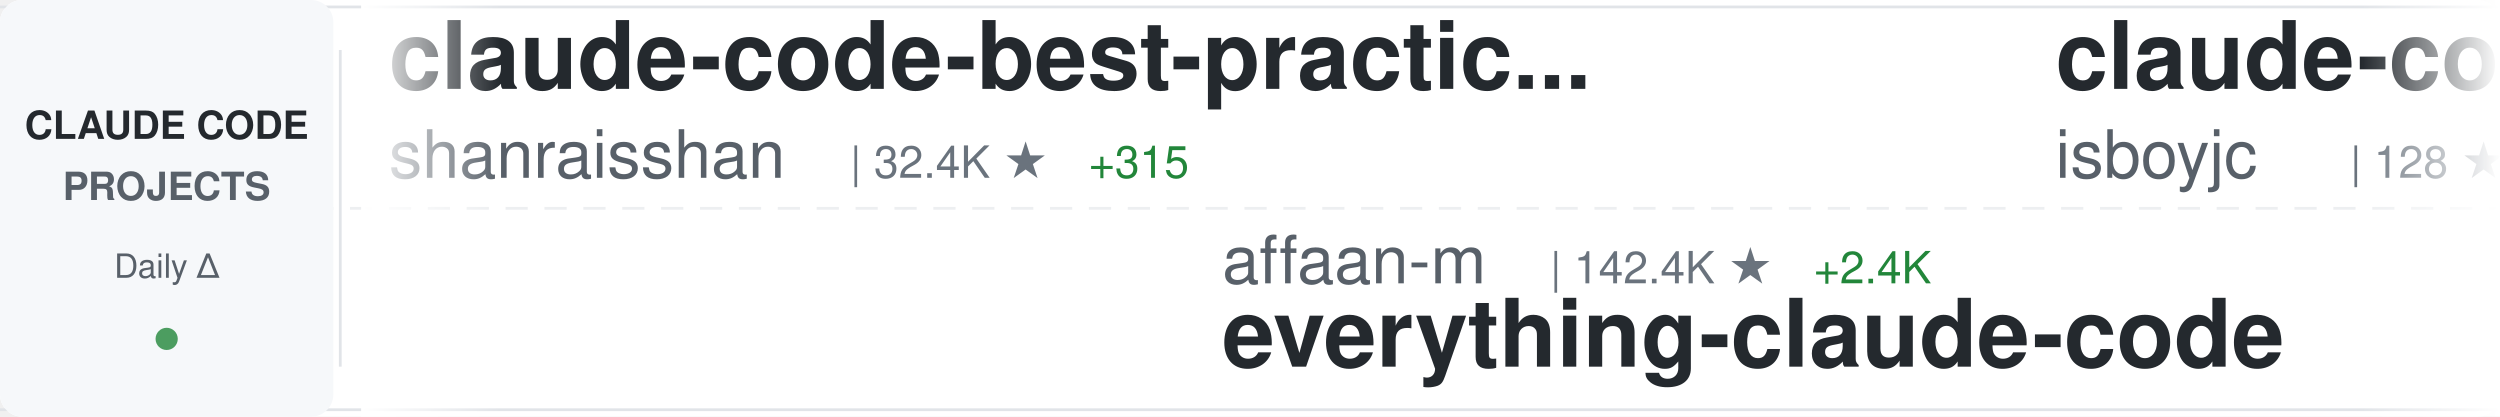
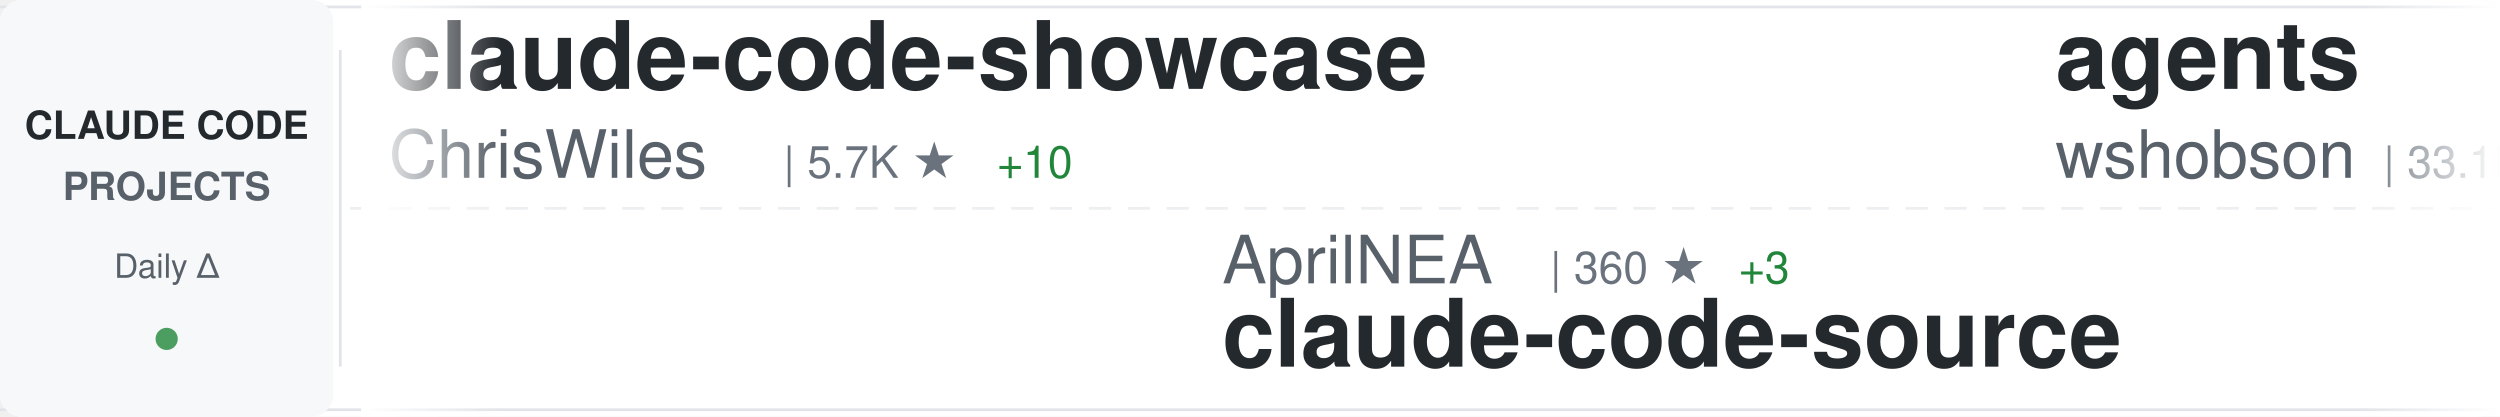
<svg xmlns="http://www.w3.org/2000/svg" width="900" height="150">
  <defs>
    <linearGradient id="awesomeLeftFade" x1="0%" y1="0%" x2="100%" y2="0%">
      <stop offset="0%" style="stop-color:#ffffff;stop-opacity:1" />
      <stop offset="100%" style="stop-color:#ffffff;stop-opacity:0" />
    </linearGradient>
    <linearGradient id="awesomeRightFade" x1="0%" y1="0%" x2="100%" y2="0%">
      <stop offset="0%" style="stop-color:#ffffff;stop-opacity:0" />
      <stop offset="100%" style="stop-color:#ffffff;stop-opacity:1" />
    </linearGradient>
  </defs>
  <rect width="900" height="150" fill="#ffffff" rx="8" />
  <rect x="0" y="2" width="900" height="1" fill="#e1e4e8" />
  <rect x="0" y="147" width="900" height="1" fill="#e1e4e8" />
  <line x1="0" y1="75" x2="900" y2="75" stroke="#e1e4e8" stroke-width="1" stroke-dasharray="8 6" opacity="0.6" />
  <rect x="0" y="0" width="120" height="150" fill="#f6f8fa" rx="8" />
  <text x="60" y="50" font-family="-apple-system, BlinkMacSystemFont, 'Segoe UI', Helvetica, Arial, sans-serif" font-size="14" font-weight="600" fill="#24292e" text-anchor="middle">CLAUDE CODE</text>
  <text x="60" y="72" font-family="-apple-system, BlinkMacSystemFont, 'Segoe UI', Helvetica, Arial, sans-serif" font-size="14" font-weight="600" fill="#586069" text-anchor="middle">PROJECTS</text>
  <text x="60" y="100" font-family="-apple-system, BlinkMacSystemFont, 'Segoe UI', Helvetica, Arial, sans-serif" font-size="12" font-weight="500" fill="#586069" text-anchor="middle">Daily Δ</text>
  <circle cx="60" cy="122" r="4" fill="#22863a" opacity="0.8" />
  <rect x="122" y="18" width="1" height="114" fill="#e1e4e8" />
  <clipPath id="awesomeTickerClip">
    <rect x="130" y="0" width="770" height="150" />
  </clipPath>
  <g clip-path="url(#awesomeTickerClip)">
    <g id="awesomeTickerItems">
      <animateTransform attributeName="transform" attributeType="XML" type="translate" from="0 0" to="-3000 0" dur="54s" repeatCount="indefinite" />
      <g transform="translate(0, 0)">
-         <text x="140" y="32" font-family="-apple-system, BlinkMacSystemFont, 'Segoe UI', Helvetica, Arial, sans-serif" font-size="34" font-weight="600" fill="#24292e">claude-code-best-practic...</text>
-         <text x="140" y="64" font-family="-apple-system, BlinkMacSystemFont, 'Segoe UI', Helvetica, Arial, sans-serif" font-size="24" font-weight="400" fill="#586069">shanraisshan</text>
-         <text x="306" y="64" font-family="-apple-system, BlinkMacSystemFont, 'Segoe UI', Helvetica, Arial, sans-serif" font-size="16" font-weight="500" fill="#6a737d">| 32.4K ★</text>
-         <text x="392" y="64" font-family="-apple-system, BlinkMacSystemFont, 'Segoe UI', Helvetica, Arial, sans-serif" font-size="16" font-weight="500" fill="#22863a"> +315</text>
+         <text x="140" y="32" font-family="-apple-system, BlinkMacSystemFont, 'Segoe UI', Helvetica, Arial, sans-serif" font-size="34" font-weight="600" fill="#24292e">claude-code-showcase</text>
+         <text x="140" y="64" font-family="-apple-system, BlinkMacSystemFont, 'Segoe UI', Helvetica, Arial, sans-serif" font-size="24" font-weight="400" fill="#586069">ChrisWiles</text>
+         <text x="282" y="64" font-family="-apple-system, BlinkMacSystemFont, 'Segoe UI', Helvetica, Arial, sans-serif" font-size="16" font-weight="500" fill="#6a737d">| 5.7K ★</text>
+         <text x="359" y="64" font-family="-apple-system, BlinkMacSystemFont, 'Segoe UI', Helvetica, Arial, sans-serif" font-size="16" font-weight="500" fill="#22863a"> +10</text>
      </g>
      <g transform="translate(300, 0)">
-         <text x="140" y="102" font-family="-apple-system, BlinkMacSystemFont, 'Segoe UI', Helvetica, Arial, sans-serif" font-size="24" font-weight="400" fill="#586069">affaan-m</text>
-         <text x="258" y="102" font-family="-apple-system, BlinkMacSystemFont, 'Segoe UI', Helvetica, Arial, sans-serif" font-size="16" font-weight="500" fill="#6a737d">| 142.4K ★</text>
-         <text x="353" y="102" font-family="-apple-system, BlinkMacSystemFont, 'Segoe UI', Helvetica, Arial, sans-serif" font-size="16" font-weight="500" fill="#22863a"> +2.4K</text>
-         <text x="140" y="132" font-family="-apple-system, BlinkMacSystemFont, 'Segoe UI', Helvetica, Arial, sans-serif" font-size="34" font-weight="600" fill="#24292e">everything-claude-code</text>
+         <text x="140" y="102" font-family="-apple-system, BlinkMacSystemFont, 'Segoe UI', Helvetica, Arial, sans-serif" font-size="24" font-weight="400" fill="#586069">AprilNEA</text>
+         <text x="258" y="102" font-family="-apple-system, BlinkMacSystemFont, 'Segoe UI', Helvetica, Arial, sans-serif" font-size="16" font-weight="500" fill="#6a737d">| 360 ★</text>
+         <text x="326" y="102" font-family="-apple-system, BlinkMacSystemFont, 'Segoe UI', Helvetica, Arial, sans-serif" font-size="16" font-weight="500" fill="#22863a"> +3</text>
+         <text x="140" y="132" font-family="-apple-system, BlinkMacSystemFont, 'Segoe UI', Helvetica, Arial, sans-serif" font-size="34" font-weight="600" fill="#24292e">claude-code-source</text>
      </g>
      <g transform="translate(600, 0)">
-         <text x="140" y="32" font-family="-apple-system, BlinkMacSystemFont, 'Segoe UI', Helvetica, Arial, sans-serif" font-size="34" font-weight="600" fill="#24292e">claude-code</text>
-         <text x="140" y="64" font-family="-apple-system, BlinkMacSystemFont, 'Segoe UI', Helvetica, Arial, sans-serif" font-size="24" font-weight="400" fill="#586069">isboyjc</text>
-         <text x="246" y="64" font-family="-apple-system, BlinkMacSystemFont, 'Segoe UI', Helvetica, Arial, sans-serif" font-size="16" font-weight="500" fill="#6a737d">| 128 ★</text>
-         <text x="314" y="64" font-family="-apple-system, BlinkMacSystemFont, 'Segoe UI', Helvetica, Arial, sans-serif" font-size="16" font-weight="500" fill="#22863a"> +1</text>
+         <text x="140" y="32" font-family="-apple-system, BlinkMacSystemFont, 'Segoe UI', Helvetica, Arial, sans-serif" font-size="34" font-weight="600" fill="#24292e">agents</text>
+         <text x="140" y="64" font-family="-apple-system, BlinkMacSystemFont, 'Segoe UI', Helvetica, Arial, sans-serif" font-size="24" font-weight="400" fill="#586069">wshobson</text>
+         <text x="258" y="64" font-family="-apple-system, BlinkMacSystemFont, 'Segoe UI', Helvetica, Arial, sans-serif" font-size="16" font-weight="500" fill="#6a737d">| 33.1K ★</text>
+         <text x="344" y="64" font-family="-apple-system, BlinkMacSystemFont, 'Segoe UI', Helvetica, Arial, sans-serif" font-size="16" font-weight="500" fill="#22863a"> +71</text>
      </g>
      <g transform="translate(900, 0)">
-         <text x="140" y="102" font-family="-apple-system, BlinkMacSystemFont, 'Segoe UI', Helvetica, Arial, sans-serif" font-size="24" font-weight="400" fill="#586069">qwibitai</text>
-         <text x="258" y="102" font-family="-apple-system, BlinkMacSystemFont, 'Segoe UI', Helvetica, Arial, sans-serif" font-size="16" font-weight="500" fill="#6a737d">| 26.7K ★</text>
-         <text x="344" y="102" font-family="-apple-system, BlinkMacSystemFont, 'Segoe UI', Helvetica, Arial, sans-serif" font-size="16" font-weight="500" fill="#22863a"> +98</text>
-         <text x="140" y="132" font-family="-apple-system, BlinkMacSystemFont, 'Segoe UI', Helvetica, Arial, sans-serif" font-size="34" font-weight="600" fill="#24292e">nanoclaw</text>
+         <text x="140" y="102" font-family="-apple-system, BlinkMacSystemFont, 'Segoe UI', Helvetica, Arial, sans-serif" font-size="24" font-weight="400" fill="#586069">mehmoodosman</text>
+         <text x="306" y="102" font-family="-apple-system, BlinkMacSystemFont, 'Segoe UI', Helvetica, Arial, sans-serif" font-size="16" font-weight="500" fill="#6a737d">| 153 ★</text>
+         <text x="374" y="102" font-family="-apple-system, BlinkMacSystemFont, 'Segoe UI', Helvetica, Arial, sans-serif" font-size="16" font-weight="500" fill="#22863a"> +10</text>
+         <text x="140" y="132" font-family="-apple-system, BlinkMacSystemFont, 'Segoe UI', Helvetica, Arial, sans-serif" font-size="34" font-weight="600" fill="#24292e">claude-code</text>
      </g>
      <g transform="translate(1200, 0)">
-         <text x="140" y="32" font-family="-apple-system, BlinkMacSystemFont, 'Segoe UI', Helvetica, Arial, sans-serif" font-size="34" font-weight="600" fill="#24292e">antigravity-awesome-skil...</text>
-         <text x="140" y="64" font-family="-apple-system, BlinkMacSystemFont, 'Segoe UI', Helvetica, Arial, sans-serif" font-size="24" font-weight="400" fill="#586069">sickn33</text>
-         <text x="246" y="64" font-family="-apple-system, BlinkMacSystemFont, 'Segoe UI', Helvetica, Arial, sans-serif" font-size="16" font-weight="500" fill="#6a737d">| 31.1K ★</text>
-         <text x="332" y="64" font-family="-apple-system, BlinkMacSystemFont, 'Segoe UI', Helvetica, Arial, sans-serif" font-size="16" font-weight="500" fill="#22863a"> +243</text>
+         <text x="140" y="32" font-family="-apple-system, BlinkMacSystemFont, 'Segoe UI', Helvetica, Arial, sans-serif" font-size="34" font-weight="600" fill="#24292e">claude-code-spec-workflo...</text>
+         <text x="140" y="64" font-family="-apple-system, BlinkMacSystemFont, 'Segoe UI', Helvetica, Arial, sans-serif" font-size="24" font-weight="400" fill="#586069">Pimzino</text>
+         <text x="246" y="64" font-family="-apple-system, BlinkMacSystemFont, 'Segoe UI', Helvetica, Arial, sans-serif" font-size="16" font-weight="500" fill="#6a737d">| 3.6K ★</text>
+         <text x="323" y="64" font-family="-apple-system, BlinkMacSystemFont, 'Segoe UI', Helvetica, Arial, sans-serif" font-size="16" font-weight="500" fill="#22863a"> +7</text>
      </g>
      <g transform="translate(1500, 0)">
-         <text x="140" y="102" font-family="-apple-system, BlinkMacSystemFont, 'Segoe UI', Helvetica, Arial, sans-serif" font-size="24" font-weight="400" fill="#586069">Maciek-roboblog</text>
-         <text x="342" y="102" font-family="-apple-system, BlinkMacSystemFont, 'Segoe UI', Helvetica, Arial, sans-serif" font-size="16" font-weight="500" fill="#6a737d">| 7.4K ★</text>
-         <text x="419" y="102" font-family="-apple-system, BlinkMacSystemFont, 'Segoe UI', Helvetica, Arial, sans-serif" font-size="16" font-weight="500" fill="#22863a"> +22</text>
-         <text x="140" y="132" font-family="-apple-system, BlinkMacSystemFont, 'Segoe UI', Helvetica, Arial, sans-serif" font-size="34" font-weight="600" fill="#24292e">Claude-Code-Usage-Monito...</text>
+         <text x="140" y="102" font-family="-apple-system, BlinkMacSystemFont, 'Segoe UI', Helvetica, Arial, sans-serif" font-size="24" font-weight="400" fill="#586069">https-deeplearning-ai</text>
+         <text x="414" y="102" font-family="-apple-system, BlinkMacSystemFont, 'Segoe UI', Helvetica, Arial, sans-serif" font-size="16" font-weight="500" fill="#6a737d">| 479 ★</text>
+         <text x="140" y="132" font-family="-apple-system, BlinkMacSystemFont, 'Segoe UI', Helvetica, Arial, sans-serif" font-size="34" font-weight="600" fill="#24292e">sc-claude-code-files</text>
      </g>
      <g transform="translate(1800, 0)">
-         <text x="140" y="32" font-family="-apple-system, BlinkMacSystemFont, 'Segoe UI', Helvetica, Arial, sans-serif" font-size="34" font-weight="600" fill="#24292e">leaked-claude-code</text>
-         <text x="140" y="64" font-family="-apple-system, BlinkMacSystemFont, 'Segoe UI', Helvetica, Arial, sans-serif" font-size="24" font-weight="400" fill="#586069">leaked-claude-code</text>
-         <text x="378" y="64" font-family="-apple-system, BlinkMacSystemFont, 'Segoe UI', Helvetica, Arial, sans-serif" font-size="16" font-weight="500" fill="#6a737d">| 826 ★</text>
-         <text x="446" y="64" font-family="-apple-system, BlinkMacSystemFont, 'Segoe UI', Helvetica, Arial, sans-serif" font-size="16" font-weight="500" fill="#22863a"> +24</text>
+         <text x="140" y="32" font-family="-apple-system, BlinkMacSystemFont, 'Segoe UI', Helvetica, Arial, sans-serif" font-size="34" font-weight="600" fill="#24292e">ralph-claude-code</text>
+         <text x="140" y="64" font-family="-apple-system, BlinkMacSystemFont, 'Segoe UI', Helvetica, Arial, sans-serif" font-size="24" font-weight="400" fill="#586069">frankbria</text>
+         <text x="270" y="64" font-family="-apple-system, BlinkMacSystemFont, 'Segoe UI', Helvetica, Arial, sans-serif" font-size="16" font-weight="500" fill="#6a737d">| 8.5K ★</text>
+         <text x="347" y="64" font-family="-apple-system, BlinkMacSystemFont, 'Segoe UI', Helvetica, Arial, sans-serif" font-size="16" font-weight="500" fill="#22863a"> +34</text>
      </g>
      <g transform="translate(2100, 0)">
-         <text x="140" y="102" font-family="-apple-system, BlinkMacSystemFont, 'Segoe UI', Helvetica, Arial, sans-serif" font-size="24" font-weight="400" fill="#586069">lowcortisolprogrammer</text>
-         <text x="414" y="102" font-family="-apple-system, BlinkMacSystemFont, 'Segoe UI', Helvetica, Arial, sans-serif" font-size="16" font-weight="500" fill="#6a737d">| 169 ★</text>
-         <text x="482" y="102" font-family="-apple-system, BlinkMacSystemFont, 'Segoe UI', Helvetica, Arial, sans-serif" font-size="16" font-weight="500" fill="#22863a"> +1</text>
-         <text x="140" y="132" font-family="-apple-system, BlinkMacSystemFont, 'Segoe UI', Helvetica, Arial, sans-serif" font-size="34" font-weight="600" fill="#24292e">claude-code</text>
+         <text x="140" y="102" font-family="-apple-system, BlinkMacSystemFont, 'Segoe UI', Helvetica, Arial, sans-serif" font-size="24" font-weight="400" fill="#586069">davila7</text>
+         <text x="246" y="102" font-family="-apple-system, BlinkMacSystemFont, 'Segoe UI', Helvetica, Arial, sans-serif" font-size="16" font-weight="500" fill="#6a737d">| 24.2K ★</text>
+         <text x="332" y="102" font-family="-apple-system, BlinkMacSystemFont, 'Segoe UI', Helvetica, Arial, sans-serif" font-size="16" font-weight="500" fill="#22863a"> +61</text>
+         <text x="140" y="132" font-family="-apple-system, BlinkMacSystemFont, 'Segoe UI', Helvetica, Arial, sans-serif" font-size="34" font-weight="600" fill="#24292e">claude-code-templates</text>
      </g>
      <g transform="translate(2400, 0)">
-         <text x="140" y="32" font-family="-apple-system, BlinkMacSystemFont, 'Segoe UI', Helvetica, Arial, sans-serif" font-size="34" font-weight="600" fill="#24292e">my-claude-code-setup</text>
-         <text x="140" y="64" font-family="-apple-system, BlinkMacSystemFont, 'Segoe UI', Helvetica, Arial, sans-serif" font-size="24" font-weight="400" fill="#586069">centminmod</text>
-         <text x="282" y="64" font-family="-apple-system, BlinkMacSystemFont, 'Segoe UI', Helvetica, Arial, sans-serif" font-size="16" font-weight="500" fill="#6a737d">| 2.2K ★</text>
-         <text x="359" y="64" font-family="-apple-system, BlinkMacSystemFont, 'Segoe UI', Helvetica, Arial, sans-serif" font-size="16" font-weight="500" fill="#22863a"> +4</text>
+         <text x="140" y="32" font-family="-apple-system, BlinkMacSystemFont, 'Segoe UI', Helvetica, Arial, sans-serif" font-size="34" font-weight="600" fill="#24292e">claude-howto</text>
+         <text x="140" y="64" font-family="-apple-system, BlinkMacSystemFont, 'Segoe UI', Helvetica, Arial, sans-serif" font-size="24" font-weight="400" fill="#586069">luongnv89</text>
+         <text x="270" y="64" font-family="-apple-system, BlinkMacSystemFont, 'Segoe UI', Helvetica, Arial, sans-serif" font-size="16" font-weight="500" fill="#6a737d">| 21.5K ★</text>
+         <text x="356" y="64" font-family="-apple-system, BlinkMacSystemFont, 'Segoe UI', Helvetica, Arial, sans-serif" font-size="16" font-weight="500" fill="#22863a"> +1.0K</text>
      </g>
      <g transform="translate(2700, 0)">
-         <text x="140" y="102" font-family="-apple-system, BlinkMacSystemFont, 'Segoe UI', Helvetica, Arial, sans-serif" font-size="24" font-weight="400" fill="#586069">anthropics</text>
-         <text x="282" y="102" font-family="-apple-system, BlinkMacSystemFont, 'Segoe UI', Helvetica, Arial, sans-serif" font-size="16" font-weight="500" fill="#6a737d">| 16.1K ★</text>
-         <text x="368" y="102" font-family="-apple-system, BlinkMacSystemFont, 'Segoe UI', Helvetica, Arial, sans-serif" font-size="16" font-weight="500" fill="#22863a"> +97</text>
-         <text x="140" y="132" font-family="-apple-system, BlinkMacSystemFont, 'Segoe UI', Helvetica, Arial, sans-serif" font-size="34" font-weight="600" fill="#24292e">claude-plugins-official</text>
+         <text x="140" y="102" font-family="-apple-system, BlinkMacSystemFont, 'Segoe UI', Helvetica, Arial, sans-serif" font-size="24" font-weight="400" fill="#586069">Cranot</text>
+         <text x="234" y="102" font-family="-apple-system, BlinkMacSystemFont, 'Segoe UI', Helvetica, Arial, sans-serif" font-size="16" font-weight="500" fill="#6a737d">| 2.6K ★</text>
+         <text x="311" y="102" font-family="-apple-system, BlinkMacSystemFont, 'Segoe UI', Helvetica, Arial, sans-serif" font-size="16" font-weight="500" fill="#22863a"> +3</text>
+         <text x="140" y="132" font-family="-apple-system, BlinkMacSystemFont, 'Segoe UI', Helvetica, Arial, sans-serif" font-size="34" font-weight="600" fill="#24292e">claude-code-guide</text>
      </g>
      <g transform="translate(3000, 0)">
-         <text x="140" y="32" font-family="-apple-system, BlinkMacSystemFont, 'Segoe UI', Helvetica, Arial, sans-serif" font-size="34" font-weight="600" fill="#24292e">claude-code-best-practic...</text>
-         <text x="140" y="64" font-family="-apple-system, BlinkMacSystemFont, 'Segoe UI', Helvetica, Arial, sans-serif" font-size="24" font-weight="400" fill="#586069">shanraisshan</text>
-         <text x="306" y="64" font-family="-apple-system, BlinkMacSystemFont, 'Segoe UI', Helvetica, Arial, sans-serif" font-size="16" font-weight="500" fill="#6a737d">| 32.4K ★</text>
-         <text x="392" y="64" font-family="-apple-system, BlinkMacSystemFont, 'Segoe UI', Helvetica, Arial, sans-serif" font-size="16" font-weight="500" fill="#22863a"> +315</text>
+         <text x="140" y="32" font-family="-apple-system, BlinkMacSystemFont, 'Segoe UI', Helvetica, Arial, sans-serif" font-size="34" font-weight="600" fill="#24292e">claude-code-showcase</text>
+         <text x="140" y="64" font-family="-apple-system, BlinkMacSystemFont, 'Segoe UI', Helvetica, Arial, sans-serif" font-size="24" font-weight="400" fill="#586069">ChrisWiles</text>
+         <text x="282" y="64" font-family="-apple-system, BlinkMacSystemFont, 'Segoe UI', Helvetica, Arial, sans-serif" font-size="16" font-weight="500" fill="#6a737d">| 5.7K ★</text>
+         <text x="359" y="64" font-family="-apple-system, BlinkMacSystemFont, 'Segoe UI', Helvetica, Arial, sans-serif" font-size="16" font-weight="500" fill="#22863a"> +10</text>
      </g>
      <g transform="translate(3300, 0)">
-         <text x="140" y="102" font-family="-apple-system, BlinkMacSystemFont, 'Segoe UI', Helvetica, Arial, sans-serif" font-size="24" font-weight="400" fill="#586069">affaan-m</text>
-         <text x="258" y="102" font-family="-apple-system, BlinkMacSystemFont, 'Segoe UI', Helvetica, Arial, sans-serif" font-size="16" font-weight="500" fill="#6a737d">| 142.4K ★</text>
-         <text x="353" y="102" font-family="-apple-system, BlinkMacSystemFont, 'Segoe UI', Helvetica, Arial, sans-serif" font-size="16" font-weight="500" fill="#22863a"> +2.4K</text>
-         <text x="140" y="132" font-family="-apple-system, BlinkMacSystemFont, 'Segoe UI', Helvetica, Arial, sans-serif" font-size="34" font-weight="600" fill="#24292e">everything-claude-code</text>
+         <text x="140" y="102" font-family="-apple-system, BlinkMacSystemFont, 'Segoe UI', Helvetica, Arial, sans-serif" font-size="24" font-weight="400" fill="#586069">AprilNEA</text>
+         <text x="258" y="102" font-family="-apple-system, BlinkMacSystemFont, 'Segoe UI', Helvetica, Arial, sans-serif" font-size="16" font-weight="500" fill="#6a737d">| 360 ★</text>
+         <text x="326" y="102" font-family="-apple-system, BlinkMacSystemFont, 'Segoe UI', Helvetica, Arial, sans-serif" font-size="16" font-weight="500" fill="#22863a"> +3</text>
+         <text x="140" y="132" font-family="-apple-system, BlinkMacSystemFont, 'Segoe UI', Helvetica, Arial, sans-serif" font-size="34" font-weight="600" fill="#24292e">claude-code-source</text>
      </g>
      <g transform="translate(3600, 0)">
-         <text x="140" y="32" font-family="-apple-system, BlinkMacSystemFont, 'Segoe UI', Helvetica, Arial, sans-serif" font-size="34" font-weight="600" fill="#24292e">claude-code</text>
-         <text x="140" y="64" font-family="-apple-system, BlinkMacSystemFont, 'Segoe UI', Helvetica, Arial, sans-serif" font-size="24" font-weight="400" fill="#586069">isboyjc</text>
-         <text x="246" y="64" font-family="-apple-system, BlinkMacSystemFont, 'Segoe UI', Helvetica, Arial, sans-serif" font-size="16" font-weight="500" fill="#6a737d">| 128 ★</text>
-         <text x="314" y="64" font-family="-apple-system, BlinkMacSystemFont, 'Segoe UI', Helvetica, Arial, sans-serif" font-size="16" font-weight="500" fill="#22863a"> +1</text>
+         <text x="140" y="32" font-family="-apple-system, BlinkMacSystemFont, 'Segoe UI', Helvetica, Arial, sans-serif" font-size="34" font-weight="600" fill="#24292e">agents</text>
+         <text x="140" y="64" font-family="-apple-system, BlinkMacSystemFont, 'Segoe UI', Helvetica, Arial, sans-serif" font-size="24" font-weight="400" fill="#586069">wshobson</text>
+         <text x="258" y="64" font-family="-apple-system, BlinkMacSystemFont, 'Segoe UI', Helvetica, Arial, sans-serif" font-size="16" font-weight="500" fill="#6a737d">| 33.1K ★</text>
+         <text x="344" y="64" font-family="-apple-system, BlinkMacSystemFont, 'Segoe UI', Helvetica, Arial, sans-serif" font-size="16" font-weight="500" fill="#22863a"> +71</text>
      </g>
      <g transform="translate(3900, 0)">
-         <text x="140" y="102" font-family="-apple-system, BlinkMacSystemFont, 'Segoe UI', Helvetica, Arial, sans-serif" font-size="24" font-weight="400" fill="#586069">qwibitai</text>
-         <text x="258" y="102" font-family="-apple-system, BlinkMacSystemFont, 'Segoe UI', Helvetica, Arial, sans-serif" font-size="16" font-weight="500" fill="#6a737d">| 26.7K ★</text>
-         <text x="344" y="102" font-family="-apple-system, BlinkMacSystemFont, 'Segoe UI', Helvetica, Arial, sans-serif" font-size="16" font-weight="500" fill="#22863a"> +98</text>
-         <text x="140" y="132" font-family="-apple-system, BlinkMacSystemFont, 'Segoe UI', Helvetica, Arial, sans-serif" font-size="34" font-weight="600" fill="#24292e">nanoclaw</text>
+         <text x="140" y="102" font-family="-apple-system, BlinkMacSystemFont, 'Segoe UI', Helvetica, Arial, sans-serif" font-size="24" font-weight="400" fill="#586069">mehmoodosman</text>
+         <text x="306" y="102" font-family="-apple-system, BlinkMacSystemFont, 'Segoe UI', Helvetica, Arial, sans-serif" font-size="16" font-weight="500" fill="#6a737d">| 153 ★</text>
+         <text x="374" y="102" font-family="-apple-system, BlinkMacSystemFont, 'Segoe UI', Helvetica, Arial, sans-serif" font-size="16" font-weight="500" fill="#22863a"> +10</text>
+         <text x="140" y="132" font-family="-apple-system, BlinkMacSystemFont, 'Segoe UI', Helvetica, Arial, sans-serif" font-size="34" font-weight="600" fill="#24292e">claude-code</text>
      </g>
    </g>
  </g>
  <rect x="130" y="0" width="50" height="150" fill="url(#awesomeLeftFade)" />
  <rect x="850" y="0" width="50" height="150" fill="url(#awesomeRightFade)" />
</svg>
